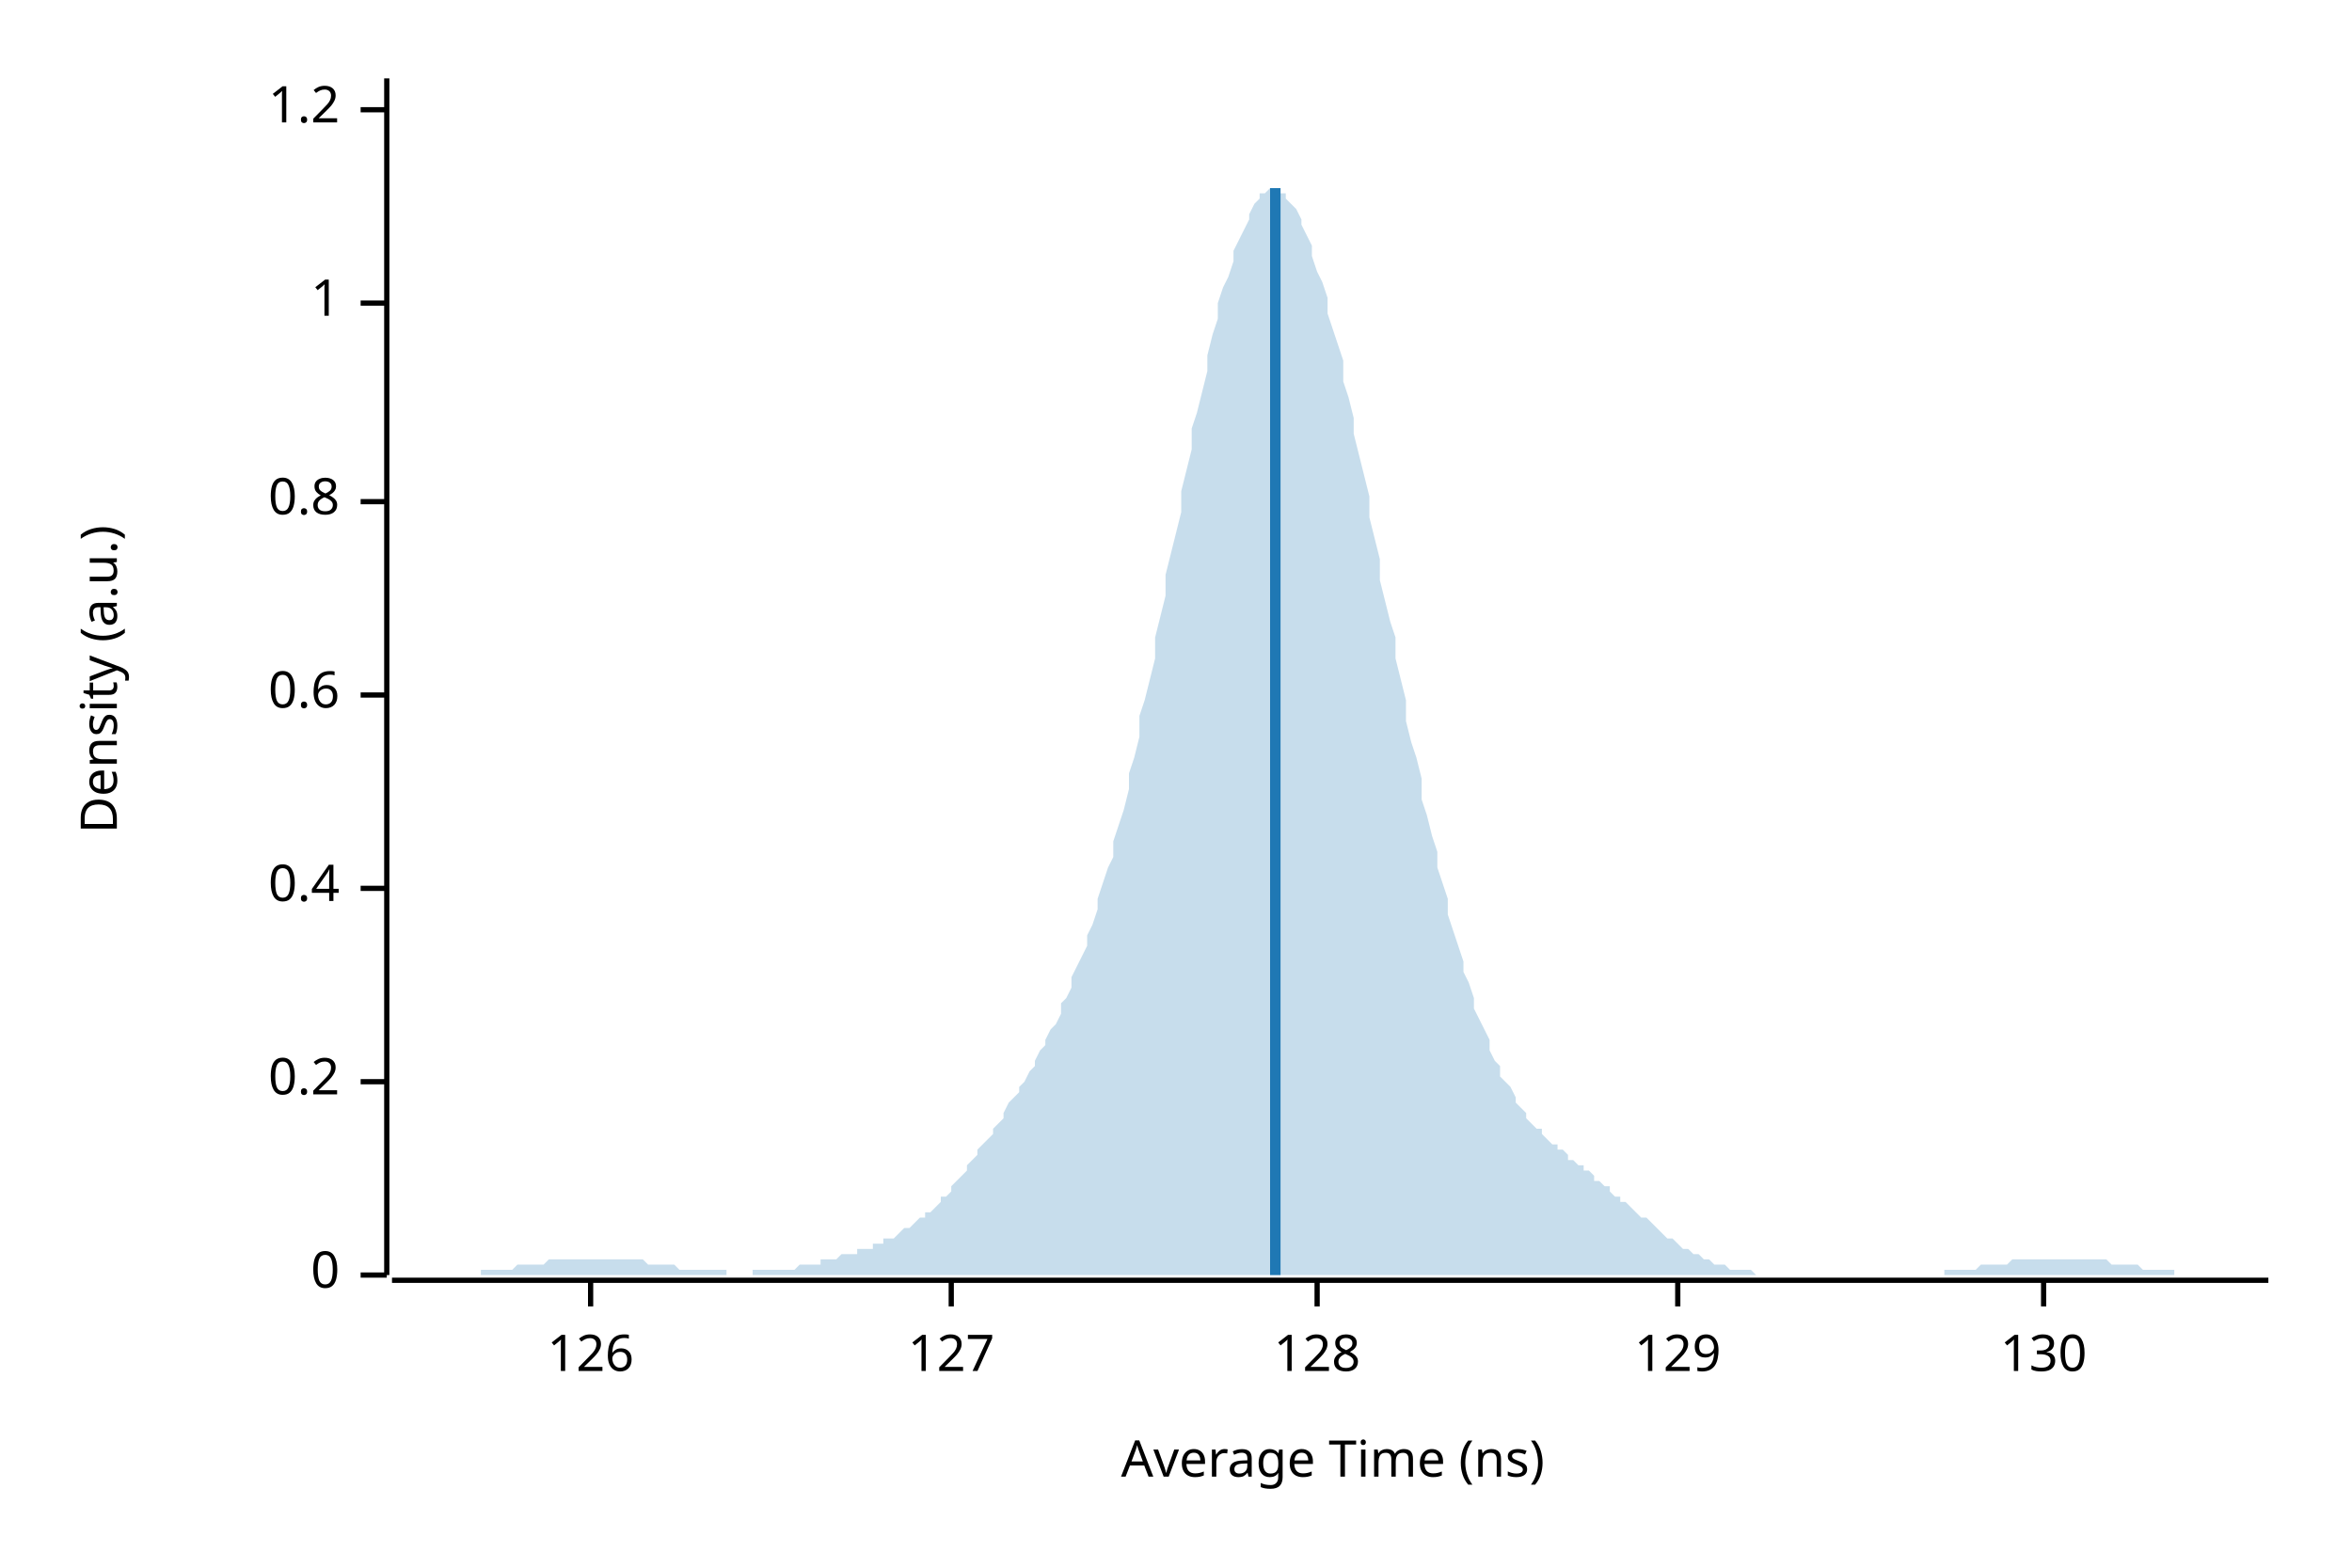
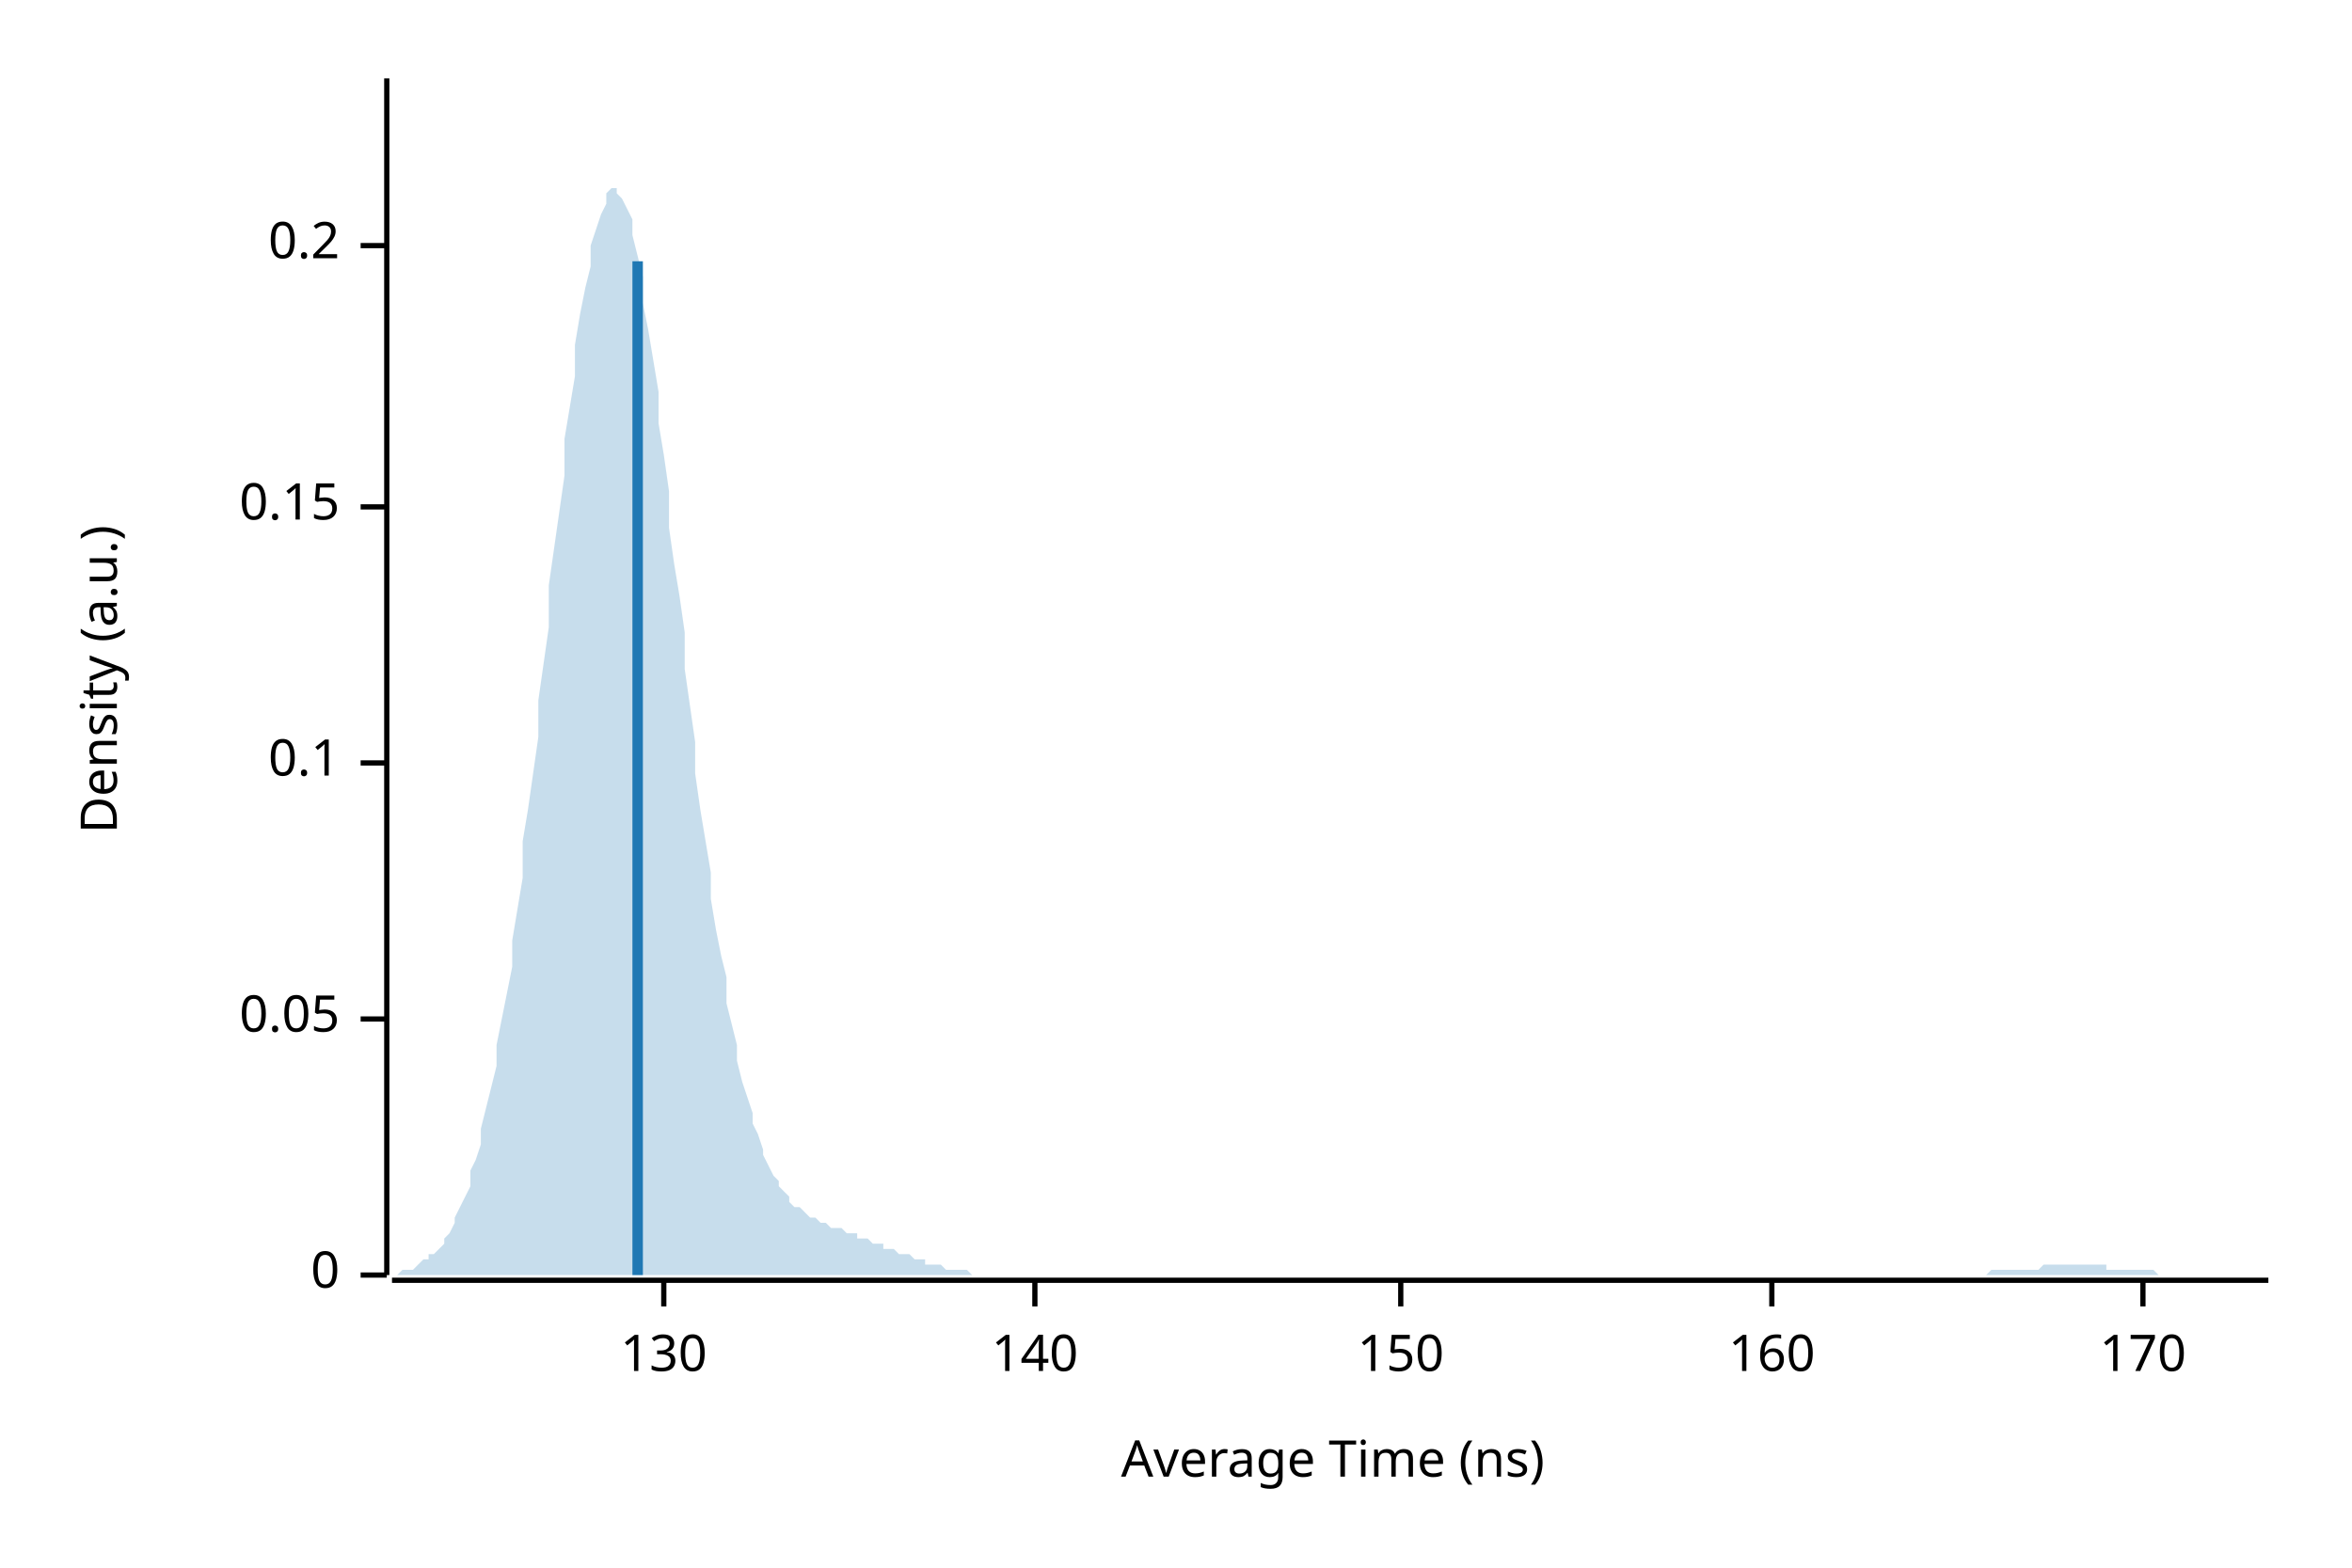
<svg xmlns="http://www.w3.org/2000/svg" width="450" height="300" viewBox="0 0 450 300">
  <text x="15" y="130" dy="0.76em" text-anchor="middle" font-family="sans-serif" font-size="9.677" opacity="1" fill="#000000" transform="rotate(270, 15, 130)">
Density (a.u.)
</text>
  <text x="255" y="285" dy="-0.5ex" text-anchor="middle" font-family="sans-serif" font-size="9.677" opacity="1" fill="#000000">
Average Time (ns)
</text>
  <polyline fill="none" opacity="1" stroke="#000000" stroke-width="1" points="74,15 74,244 " />
  <text x="65" y="244" dy="0.5ex" text-anchor="end" font-family="sans-serif" font-size="9.677" opacity="1" fill="#000000">
0
</text>
  <polyline fill="none" opacity="1" stroke="#000000" stroke-width="1" points="69,244 74,244 " />
-   <text x="65" y="207" dy="0.5ex" text-anchor="end" font-family="sans-serif" font-size="9.677" opacity="1" fill="#000000">
+   <text x="65" y="195" dy="0.5ex" text-anchor="end" font-family="sans-serif" font-size="9.677" opacity="1" fill="#000000">
+ 0.05
+ </text>
+   <polyline fill="none" opacity="1" stroke="#000000" stroke-width="1" points="69,195 74,195 " />
+   <text x="65" y="146" dy="0.5ex" text-anchor="end" font-family="sans-serif" font-size="9.677" opacity="1" fill="#000000">
+ 0.1
+ </text>
+   <polyline fill="none" opacity="1" stroke="#000000" stroke-width="1" points="69,146 74,146 " />
+   <text x="65" y="97" dy="0.5ex" text-anchor="end" font-family="sans-serif" font-size="9.677" opacity="1" fill="#000000">
+ 0.15
+ </text>
+   <polyline fill="none" opacity="1" stroke="#000000" stroke-width="1" points="69,97 74,97 " />
+   <text x="65" y="47" dy="0.5ex" text-anchor="end" font-family="sans-serif" font-size="9.677" opacity="1" fill="#000000">
0.2
</text>
-   <polyline fill="none" opacity="1" stroke="#000000" stroke-width="1" points="69,207 74,207 " />
-   <text x="65" y="170" dy="0.5ex" text-anchor="end" font-family="sans-serif" font-size="9.677" opacity="1" fill="#000000">
- 0.4
- </text>
-   <polyline fill="none" opacity="1" stroke="#000000" stroke-width="1" points="69,170 74,170 " />
-   <text x="65" y="133" dy="0.5ex" text-anchor="end" font-family="sans-serif" font-size="9.677" opacity="1" fill="#000000">
- 0.6
- </text>
-   <polyline fill="none" opacity="1" stroke="#000000" stroke-width="1" points="69,133 74,133 " />
-   <text x="65" y="96" dy="0.5ex" text-anchor="end" font-family="sans-serif" font-size="9.677" opacity="1" fill="#000000">
- 0.8
- </text>
-   <polyline fill="none" opacity="1" stroke="#000000" stroke-width="1" points="69,96 74,96 " />
-   <text x="65" y="58" dy="0.5ex" text-anchor="end" font-family="sans-serif" font-size="9.677" opacity="1" fill="#000000">
- 1
- </text>
-   <polyline fill="none" opacity="1" stroke="#000000" stroke-width="1" points="69,58 74,58 " />
-   <text x="65" y="21" dy="0.5ex" text-anchor="end" font-family="sans-serif" font-size="9.677" opacity="1" fill="#000000">
- 1.2
- </text>
-   <polyline fill="none" opacity="1" stroke="#000000" stroke-width="1" points="69,21 74,21 " />
+   <polyline fill="none" opacity="1" stroke="#000000" stroke-width="1" points="69,47 74,47 " />
  <polyline fill="none" opacity="1" stroke="#000000" stroke-width="1" points="75,245 434,245 " />
-   <text x="113" y="255" dy="0.76em" text-anchor="middle" font-family="sans-serif" font-size="9.677" opacity="1" fill="#000000">
- 126
- </text>
-   <polyline fill="none" opacity="1" stroke="#000000" stroke-width="1" points="113,245 113,250 " />
-   <text x="182" y="255" dy="0.76em" text-anchor="middle" font-family="sans-serif" font-size="9.677" opacity="1" fill="#000000">
- 127
- </text>
-   <polyline fill="none" opacity="1" stroke="#000000" stroke-width="1" points="182,245 182,250 " />
-   <text x="252" y="255" dy="0.76em" text-anchor="middle" font-family="sans-serif" font-size="9.677" opacity="1" fill="#000000">
- 128
- </text>
-   <polyline fill="none" opacity="1" stroke="#000000" stroke-width="1" points="252,245 252,250 " />
-   <text x="321" y="255" dy="0.76em" text-anchor="middle" font-family="sans-serif" font-size="9.677" opacity="1" fill="#000000">
- 129
- </text>
-   <polyline fill="none" opacity="1" stroke="#000000" stroke-width="1" points="321,245 321,250 " />
-   <text x="391" y="255" dy="0.76em" text-anchor="middle" font-family="sans-serif" font-size="9.677" opacity="1" fill="#000000">
+   <text x="127" y="255" dy="0.76em" text-anchor="middle" font-family="sans-serif" font-size="9.677" opacity="1" fill="#000000">
130
</text>
-   <polyline fill="none" opacity="1" stroke="#000000" stroke-width="1" points="391,245 391,250 " />
-   <polygon opacity="0.25" fill="#1F78B4" points="75,244 75,244 76,244 77,244 77,244 78,244 79,244 80,244 80,244 81,244 82,244 82,244 83,244 84,244 85,244 85,244 86,244 87,244 87,244 88,244 89,244 90,244 90,244 91,244 92,244 92,243 93,243 94,243 95,243 95,243 96,243 97,243 98,243 98,243 99,242 100,242 100,242 101,242 102,242 103,242 103,242 104,242 105,241 105,241 106,241 107,241 108,241 108,241 109,241 110,241 110,241 111,241 112,241 113,241 113,241 114,241 115,241 116,241 116,241 117,241 118,241 118,241 119,241 120,241 121,241 121,241 122,241 123,241 123,241 124,242 125,242 126,242 126,242 127,242 128,242 128,242 129,242 130,243 131,243 131,243 132,243 133,243 133,243 134,243 135,243 136,243 136,243 137,243 138,243 139,243 139,244 140,244 141,244 141,244 142,244 143,244 144,244 144,243 145,243 146,243 146,243 147,243 148,243 149,243 149,243 150,243 151,243 151,243 152,243 153,242 154,242 154,242 155,242 156,242 157,242 157,241 158,241 159,241 159,241 160,241 161,240 162,240 162,240 163,240 164,240 164,239 165,239 166,239 167,239 167,238 168,238 169,238 169,237 170,237 171,237 172,236 172,236 173,235 174,235 175,234 175,234 176,233 177,233 177,232 178,232 179,231 180,230 180,229 181,229 182,228 182,227 183,226 184,225 185,224 185,223 186,222 187,221 187,220 188,219 189,218 190,217 190,216 191,215 192,214 192,213 193,211 194,210 195,209 195,208 196,207 197,205 198,204 198,203 199,201 200,200 200,199 201,197 202,196 203,194 203,192 204,191 205,189 205,187 206,185 207,183 208,181 208,179 209,177 210,174 210,172 211,169 212,166 213,164 213,161 214,158 215,155 216,151 216,148 217,145 218,141 218,137 219,134 220,130 221,126 221,122 222,118 223,114 223,110 224,106 225,102 226,98 226,94 227,90 228,86 228,82 229,79 230,75 231,71 231,68 232,64 233,61 233,58 234,55 235,53 236,50 236,48 237,46 238,44 239,42 239,41 240,39 241,38 241,37 242,37 243,36 244,36 244,36 245,37 246,37 246,38 247,39 248,40 249,42 249,43 250,45 251,47 251,49 252,52 253,54 254,57 254,60 255,63 256,66 257,69 257,73 258,76 259,80 259,83 260,87 261,91 262,95 262,99 263,103 264,107 264,111 265,115 266,119 267,122 267,126 268,130 269,134 269,138 270,142 271,145 272,149 272,153 273,156 274,160 275,163 275,166 276,169 277,172 277,175 278,178 279,181 280,184 280,186 281,188 282,191 282,193 283,195 284,197 285,199 285,201 286,203 287,204 287,206 288,207 289,208 290,210 290,211 291,212 292,213 292,214 293,215 294,216 295,216 295,217 296,218 297,219 298,219 298,220 299,220 300,221 300,222 301,222 302,223 303,223 303,224 304,224 305,225 305,226 306,226 307,227 308,227 308,228 309,229 310,229 310,230 311,230 312,231 313,232 313,232 314,233 315,233 316,234 316,234 317,235 318,236 318,236 319,237 320,237 321,238 321,238 322,239 323,239 323,239 324,240 325,240 326,241 326,241 327,241 328,242 328,242 329,242 330,242 331,243 331,243 332,243 333,243 333,243 334,243 335,243 336,244 336,244 337,244 338,244 339,244 339,244 340,244 341,244 341,244 342,244 343,244 344,244 344,244 345,244 346,244 346,244 347,244 348,244 349,244 349,244 350,244 351,244 351,244 352,244 353,244 354,244 354,244 355,244 356,244 357,244 357,244 358,244 359,244 359,244 360,244 361,244 362,244 362,244 363,244 364,244 364,244 365,244 366,244 367,244 367,244 368,244 369,244 369,244 370,244 371,244 372,244 372,243 373,243 374,243 375,243 375,243 376,243 377,243 377,243 378,243 379,242 380,242 380,242 381,242 382,242 382,242 383,242 384,242 385,241 385,241 386,241 387,241 387,241 388,241 389,241 390,241 390,241 391,241 392,241 392,241 393,241 394,241 395,241 395,241 396,241 397,241 398,241 398,241 399,241 400,241 400,241 401,241 402,241 403,241 403,241 404,242 405,242 405,242 406,242 407,242 408,242 408,242 409,242 410,243 410,243 411,243 412,243 413,243 413,243 414,243 415,243 416,243 416,244 417,244 418,244 418,244 419,244 420,244 421,244 421,244 422,244 423,244 423,244 424,244 425,244 426,244 426,244 427,244 428,244 428,244 429,244 430,244 431,244 431,244 432,244 433,244 434,244 434,244 75,244 " />
-   <polyline fill="none" opacity="1" stroke="#1F78B4" stroke-width="2" points="244,244 244,36 " />
+   <polyline fill="none" opacity="1" stroke="#000000" stroke-width="1" points="127,245 127,250 " />
+   <text x="198" y="255" dy="0.76em" text-anchor="middle" font-family="sans-serif" font-size="9.677" opacity="1" fill="#000000">
+ 140
+ </text>
+   <polyline fill="none" opacity="1" stroke="#000000" stroke-width="1" points="198,245 198,250 " />
+   <text x="268" y="255" dy="0.76em" text-anchor="middle" font-family="sans-serif" font-size="9.677" opacity="1" fill="#000000">
+ 150
+ </text>
+   <polyline fill="none" opacity="1" stroke="#000000" stroke-width="1" points="268,245 268,250 " />
+   <text x="339" y="255" dy="0.76em" text-anchor="middle" font-family="sans-serif" font-size="9.677" opacity="1" fill="#000000">
+ 160
+ </text>
+   <polyline fill="none" opacity="1" stroke="#000000" stroke-width="1" points="339,245 339,250 " />
+   <text x="410" y="255" dy="0.76em" text-anchor="middle" font-family="sans-serif" font-size="9.677" opacity="1" fill="#000000">
+ 170
+ </text>
+   <polyline fill="none" opacity="1" stroke="#000000" stroke-width="1" points="410,245 410,250 " />
+   <polygon opacity="0.25" fill="#1F78B4" points="75,244 75,244 76,244 77,243 77,243 78,243 79,243 80,242 80,242 81,241 82,241 82,240 83,240 84,239 85,238 85,237 86,236 87,234 87,233 88,231 89,229 90,227 90,224 91,222 92,219 92,216 93,212 94,208 95,204 95,200 96,195 97,190 98,185 98,180 99,174 100,168 100,161 101,155 102,148 103,141 103,134 104,127 105,120 105,112 106,105 107,98 108,91 108,84 109,78 110,72 110,66 111,60 112,55 113,51 113,47 114,44 115,41 116,39 116,37 117,36 118,36 118,37 119,38 120,40 121,42 121,45 122,49 123,53 123,58 124,63 125,69 126,75 126,81 127,87 128,94 128,101 129,108 130,114 131,121 131,128 132,135 133,142 133,148 134,155 135,161 136,167 136,172 137,178 138,183 139,187 139,192 140,196 141,200 141,203 142,207 143,210 144,213 144,215 145,217 146,220 146,221 147,223 148,225 149,226 149,227 150,228 151,229 151,230 152,231 153,231 154,232 154,232 155,233 156,233 157,234 157,234 158,234 159,235 159,235 160,235 161,235 162,236 162,236 163,236 164,236 164,237 165,237 166,237 167,238 167,238 168,238 169,238 169,239 170,239 171,239 172,240 172,240 173,240 174,240 175,241 175,241 176,241 177,241 177,242 178,242 179,242 180,242 180,242 181,243 182,243 182,243 183,243 184,243 185,243 185,243 186,244 187,244 187,244 188,244 189,244 190,244 190,244 191,244 192,244 192,244 193,244 194,244 195,244 195,244 196,244 197,244 198,244 198,244 199,244 200,244 200,244 201,244 202,244 203,244 203,244 204,244 205,244 205,244 206,244 207,244 208,244 208,244 209,244 210,244 210,244 211,244 212,244 213,244 213,244 214,244 215,244 216,244 216,244 217,244 218,244 218,244 219,244 220,244 221,244 221,244 222,244 223,244 223,244 224,244 225,244 226,244 226,244 227,244 228,244 228,244 229,244 230,244 231,244 231,244 232,244 233,244 233,244 234,244 235,244 236,244 236,244 237,244 238,244 239,244 239,244 240,244 241,244 241,244 242,244 243,244 244,244 244,244 245,244 246,244 246,244 247,244 248,244 249,244 249,244 250,244 251,244 251,244 252,244 253,244 254,244 254,244 255,244 256,244 257,244 257,244 258,244 259,244 259,244 260,244 261,244 262,244 262,244 263,244 264,244 264,244 265,244 266,244 267,244 267,244 268,244 269,244 269,244 270,244 271,244 272,244 272,244 273,244 274,244 275,244 275,244 276,244 277,244 277,244 278,244 279,244 280,244 280,244 281,244 282,244 282,244 283,244 284,244 285,244 285,244 286,244 287,244 287,244 288,244 289,244 290,244 290,244 291,244 292,244 292,244 293,244 294,244 295,244 295,244 296,244 297,244 298,244 298,244 299,244 300,244 300,244 301,244 302,244 303,244 303,244 304,244 305,244 305,244 306,244 307,244 308,244 308,244 309,244 310,244 310,244 311,244 312,244 313,244 313,244 314,244 315,244 316,244 316,244 317,244 318,244 318,244 319,244 320,244 321,244 321,244 322,244 323,244 323,244 324,244 325,244 326,244 326,244 327,244 328,244 328,244 329,244 330,244 331,244 331,244 332,244 333,244 333,244 334,244 335,244 336,244 336,244 337,244 338,244 339,244 339,244 340,244 341,244 341,244 342,244 343,244 344,244 344,244 345,244 346,244 346,244 347,244 348,244 349,244 349,244 350,244 351,244 351,244 352,244 353,244 354,244 354,244 355,244 356,244 357,244 357,244 358,244 359,244 359,244 360,244 361,244 362,244 362,244 363,244 364,244 364,244 365,244 366,244 367,244 367,244 368,244 369,244 369,244 370,244 371,244 372,244 372,244 373,244 374,244 375,244 375,244 376,244 377,244 377,244 378,244 379,244 380,244 380,244 381,243 382,243 382,243 383,243 384,243 385,243 385,243 386,243 387,243 387,243 388,243 389,243 390,243 390,243 391,242 392,242 392,242 393,242 394,242 395,242 395,242 396,242 397,242 398,242 398,242 399,242 400,242 400,242 401,242 402,242 403,242 403,243 404,243 405,243 405,243 406,243 407,243 408,243 408,243 409,243 410,243 410,243 411,243 412,243 413,244 413,244 414,244 415,244 416,244 416,244 417,244 418,244 418,244 419,244 420,244 421,244 421,244 422,244 423,244 423,244 424,244 425,244 426,244 426,244 427,244 428,244 428,244 429,244 430,244 431,244 431,244 432,244 433,244 434,244 434,244 75,244 " />
+   <polyline fill="none" opacity="1" stroke="#1F78B4" stroke-width="2" points="122,244 122,50 " />
</svg>
